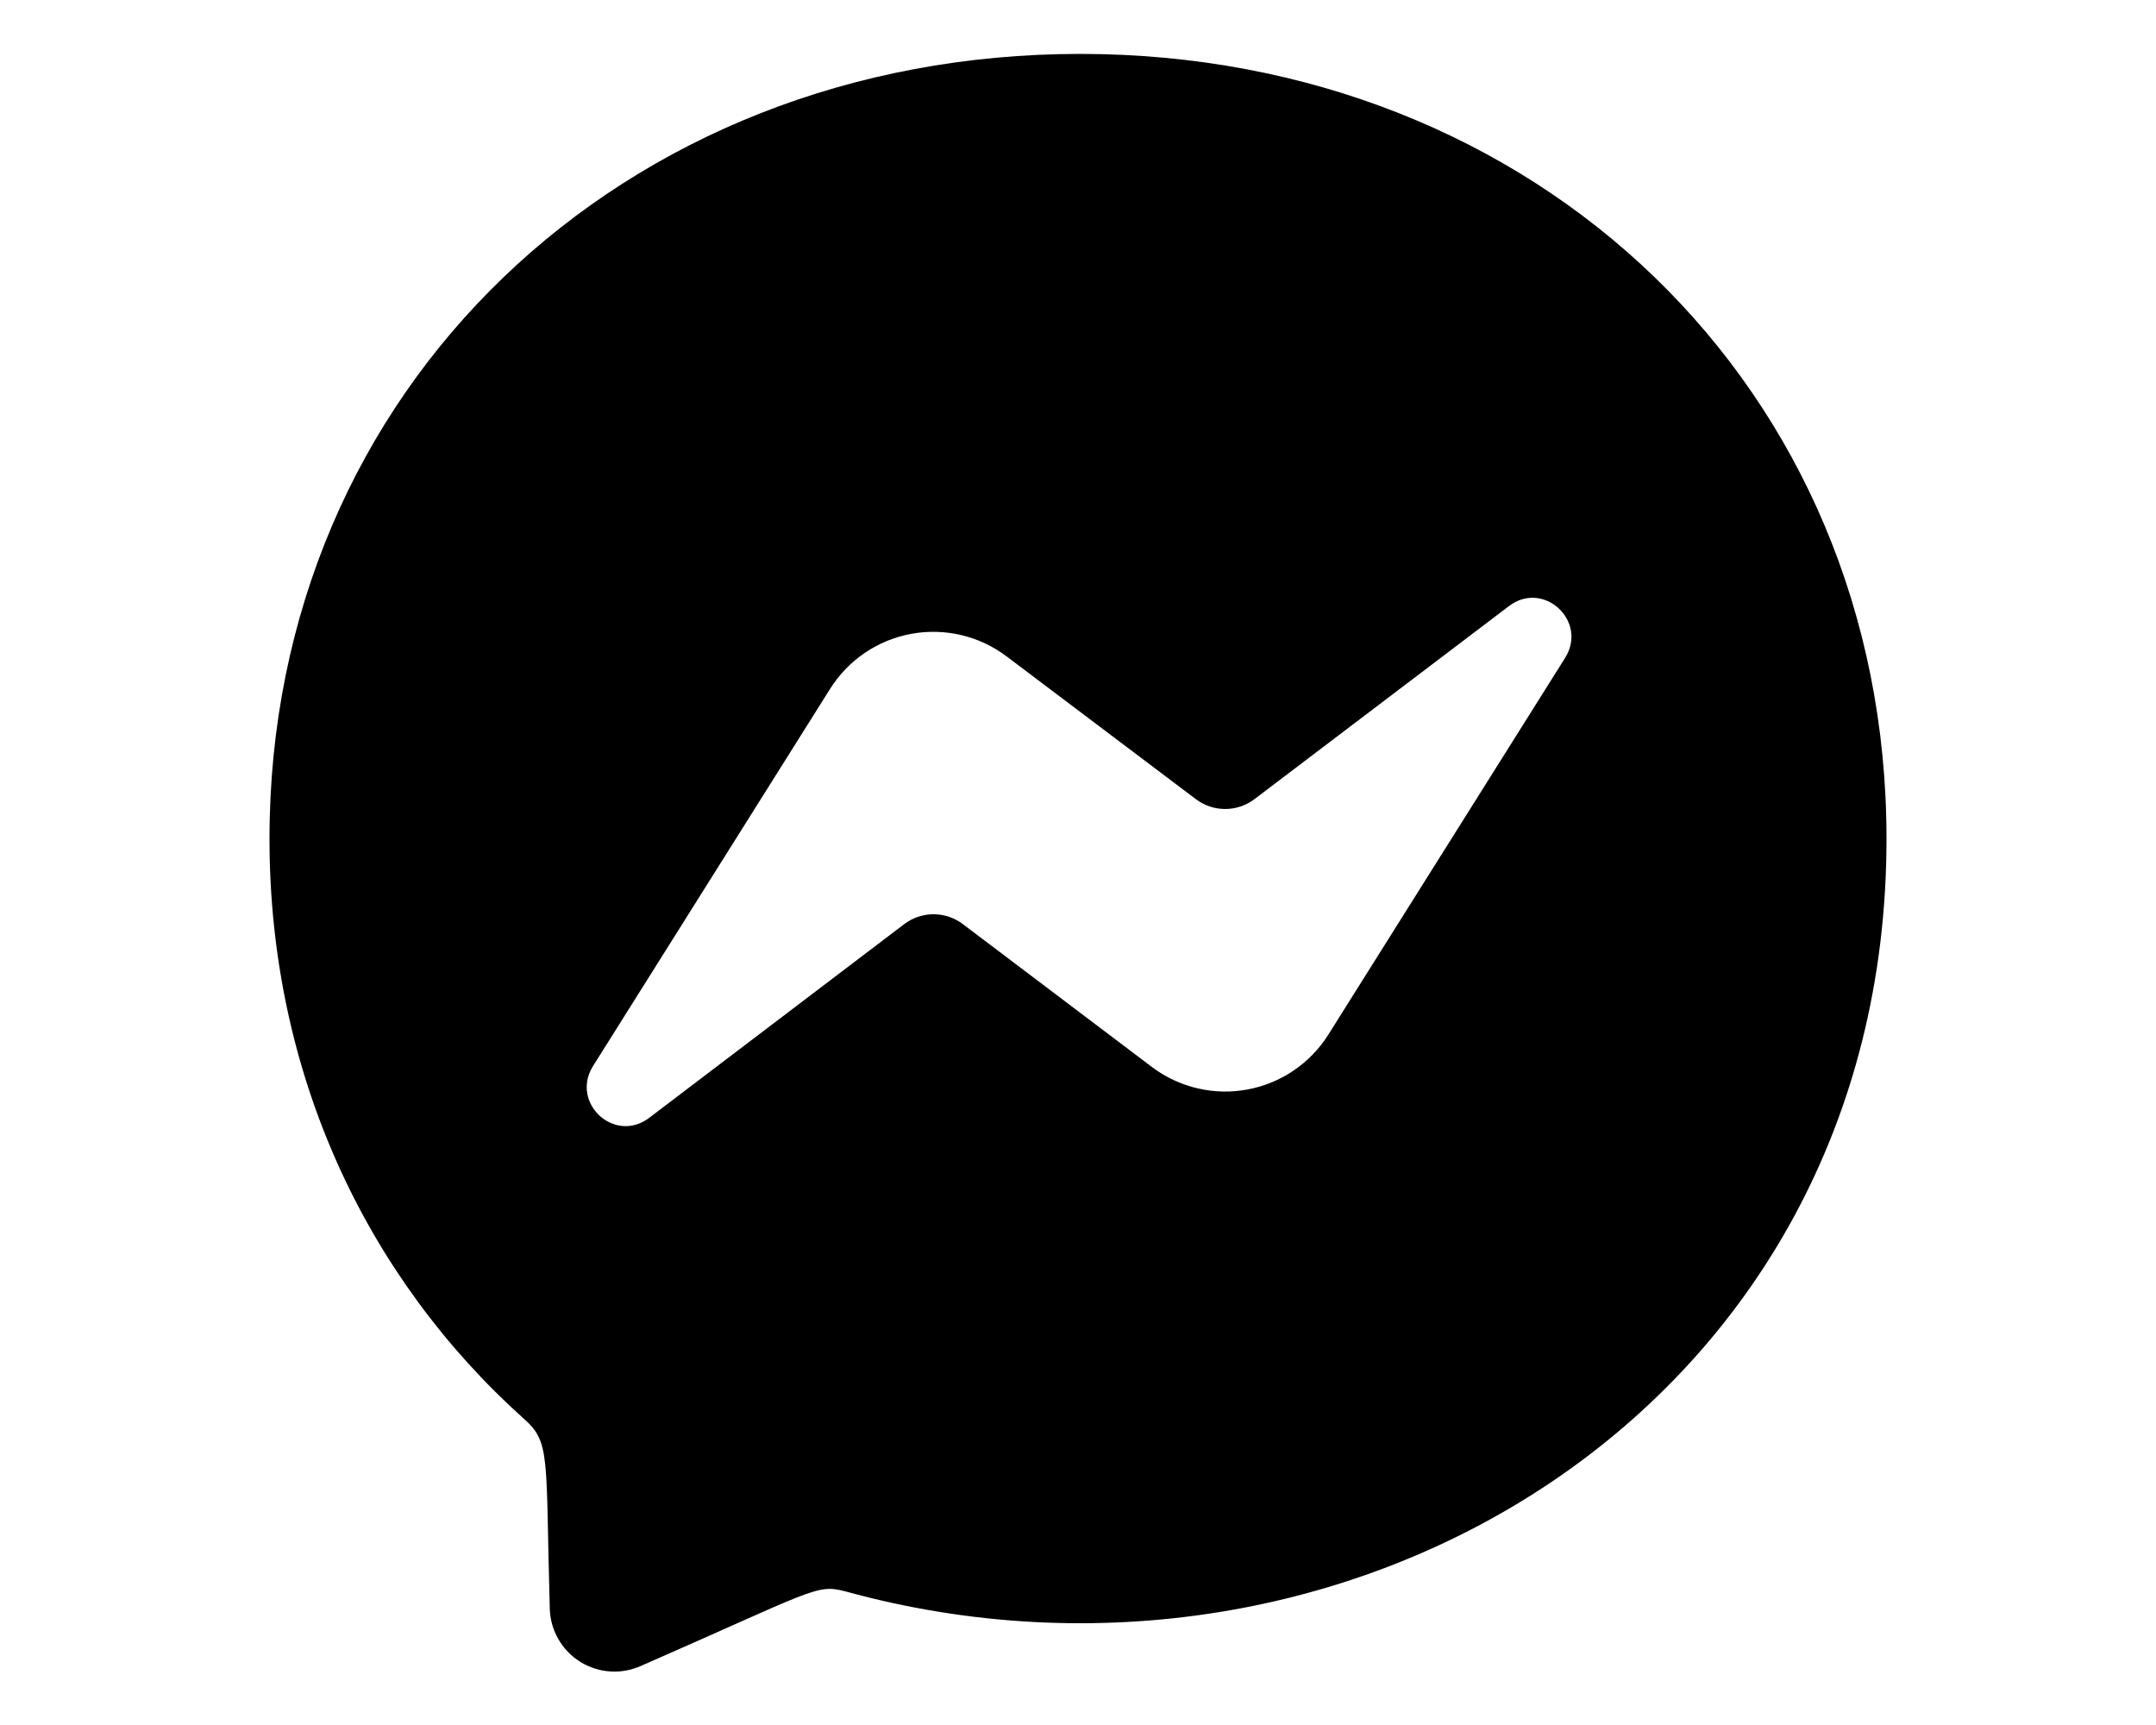
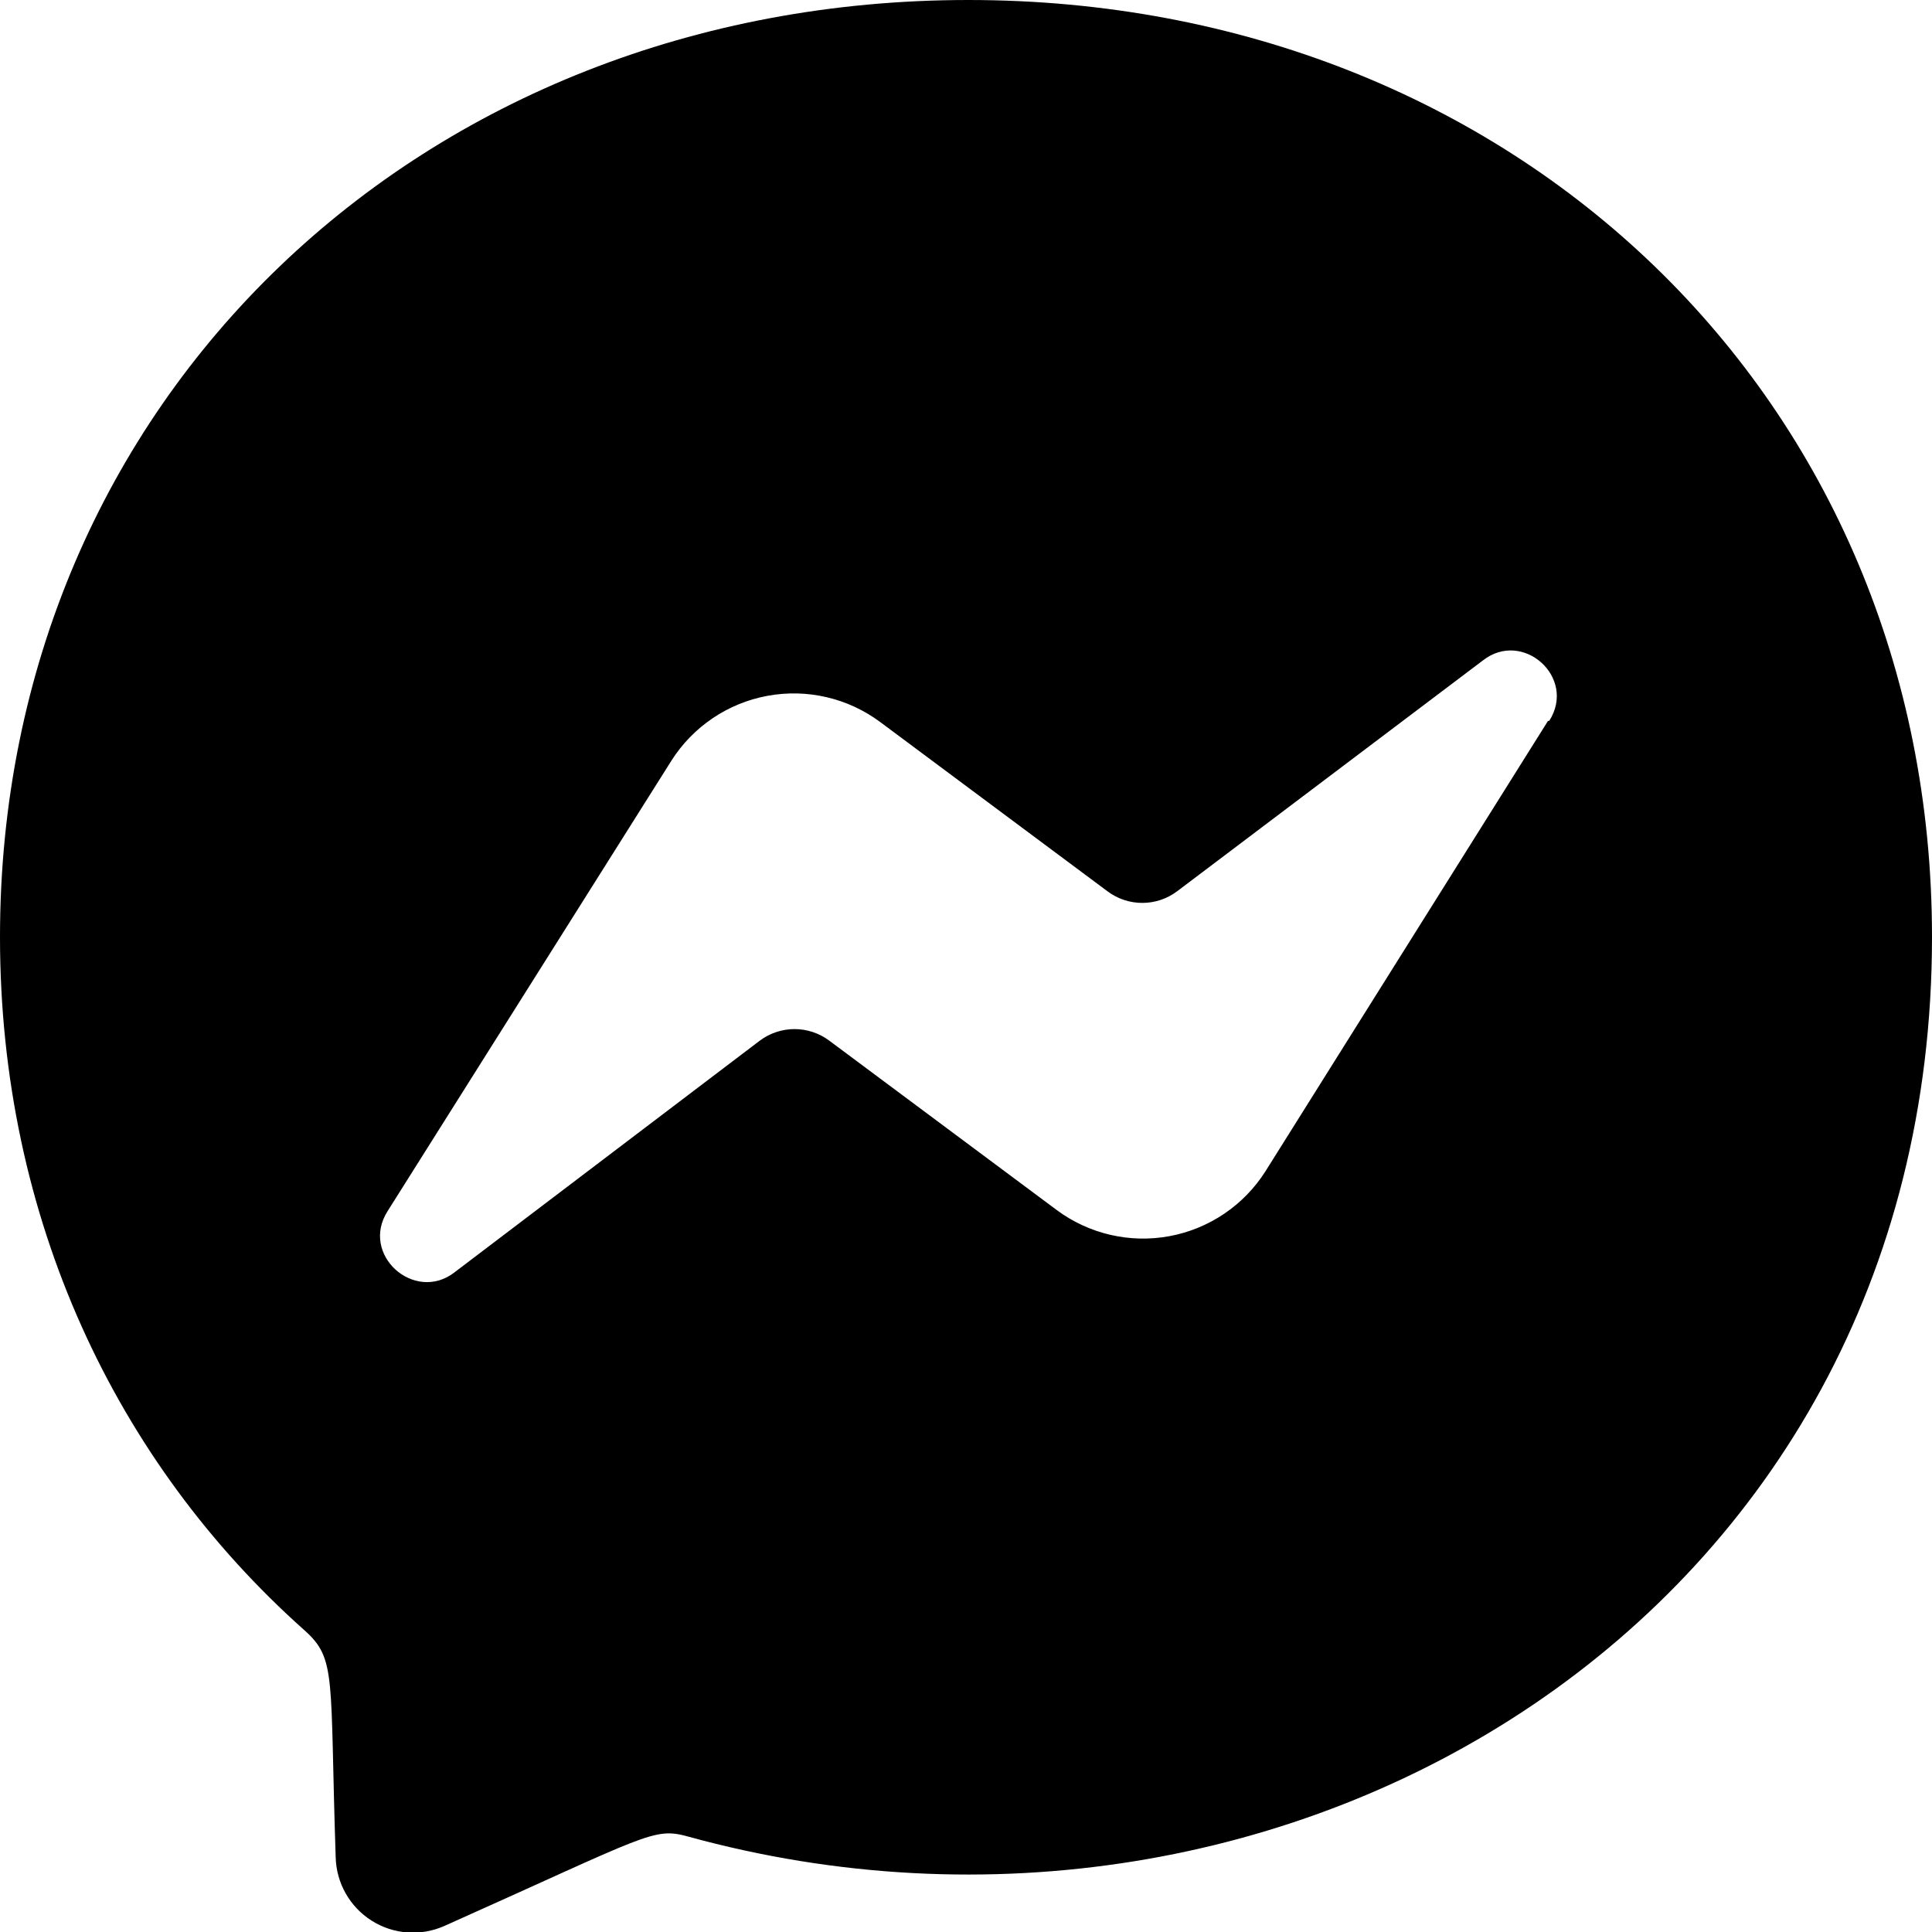
- <svg xmlns="http://www.w3.org/2000/svg" viewBox="0 0 20 16" fill="currentColor">
-   <path d="M10.02.5C5.78.5 2.5 3.6 2.5 7.78c0 2.18.9 4.07 2.36 5.38.25.22.2.35.24 1.76a.6.6 0 0 0 .85.53c1.6-.7 1.62-.76 1.89-.69 4.64 1.28 9.66-1.69 9.66-6.98C17.5 3.59 14.25.5 10.02.5Zm4.5 5.6-2.2 3.5a1.13 1.13 0 0 1-1.63.3L8.93 8.57a.45.45 0 0 0-.54 0l-2.37 1.8c-.32.24-.73-.14-.52-.48l2.2-3.5a1.13 1.13 0 0 1 1.64-.3l1.75 1.32a.45.45 0 0 0 .55 0L14 5.62c.32-.24.73.14.52.48Z" />
+ <svg xmlns="http://www.w3.org/2000/svg" viewBox="0 0 16 16" fill="currentColor">
+   <path d="M8.02 0C3.5 0 0 3.3 0 7.76c0 2.33.96 4.35 2.52 5.74.27.24.21.38.26 1.88a.64.64 0 0 0 .9.57c1.7-.76 1.73-.82 2.02-.74 4.94 1.36 10.3-1.8 10.3-7.45C16 3.3 12.54 0 8.02 0Zm4.8 5.97L10.48 9.7a1.2 1.2 0 0 1-1.73.32l-1.88-1.4a.48.48 0 0 0-.58 0l-2.53 1.92c-.33.25-.78-.15-.55-.51L5.56 6.3a1.2 1.2 0 0 1 1.73-.32l1.88 1.4a.48.48 0 0 0 .58 0l2.53-1.91c.33-.26.78.14.55.5Z" />
</svg>
